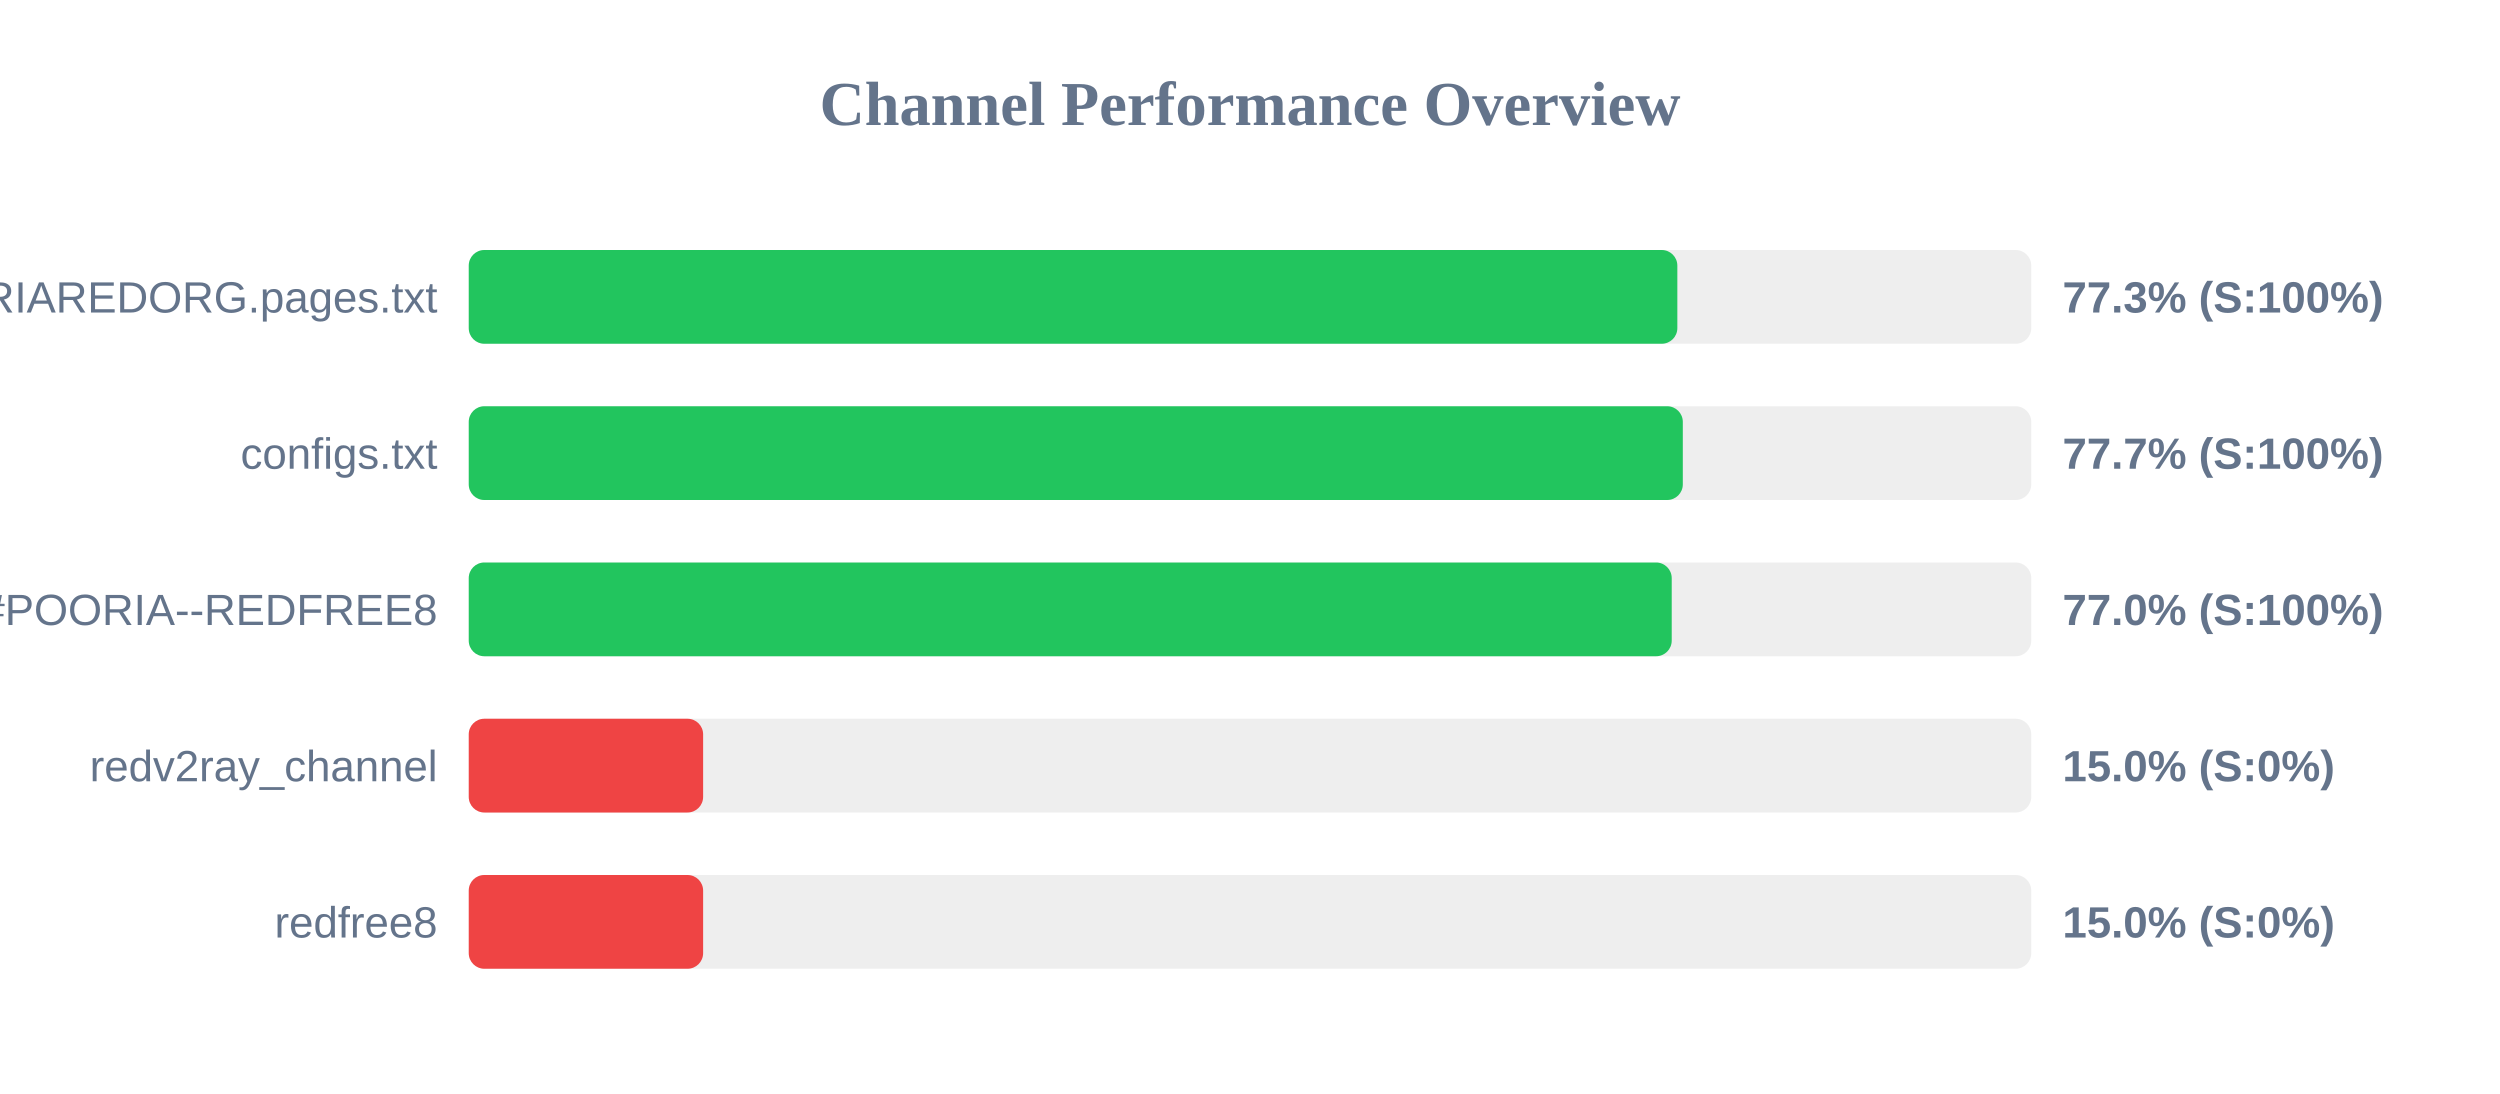
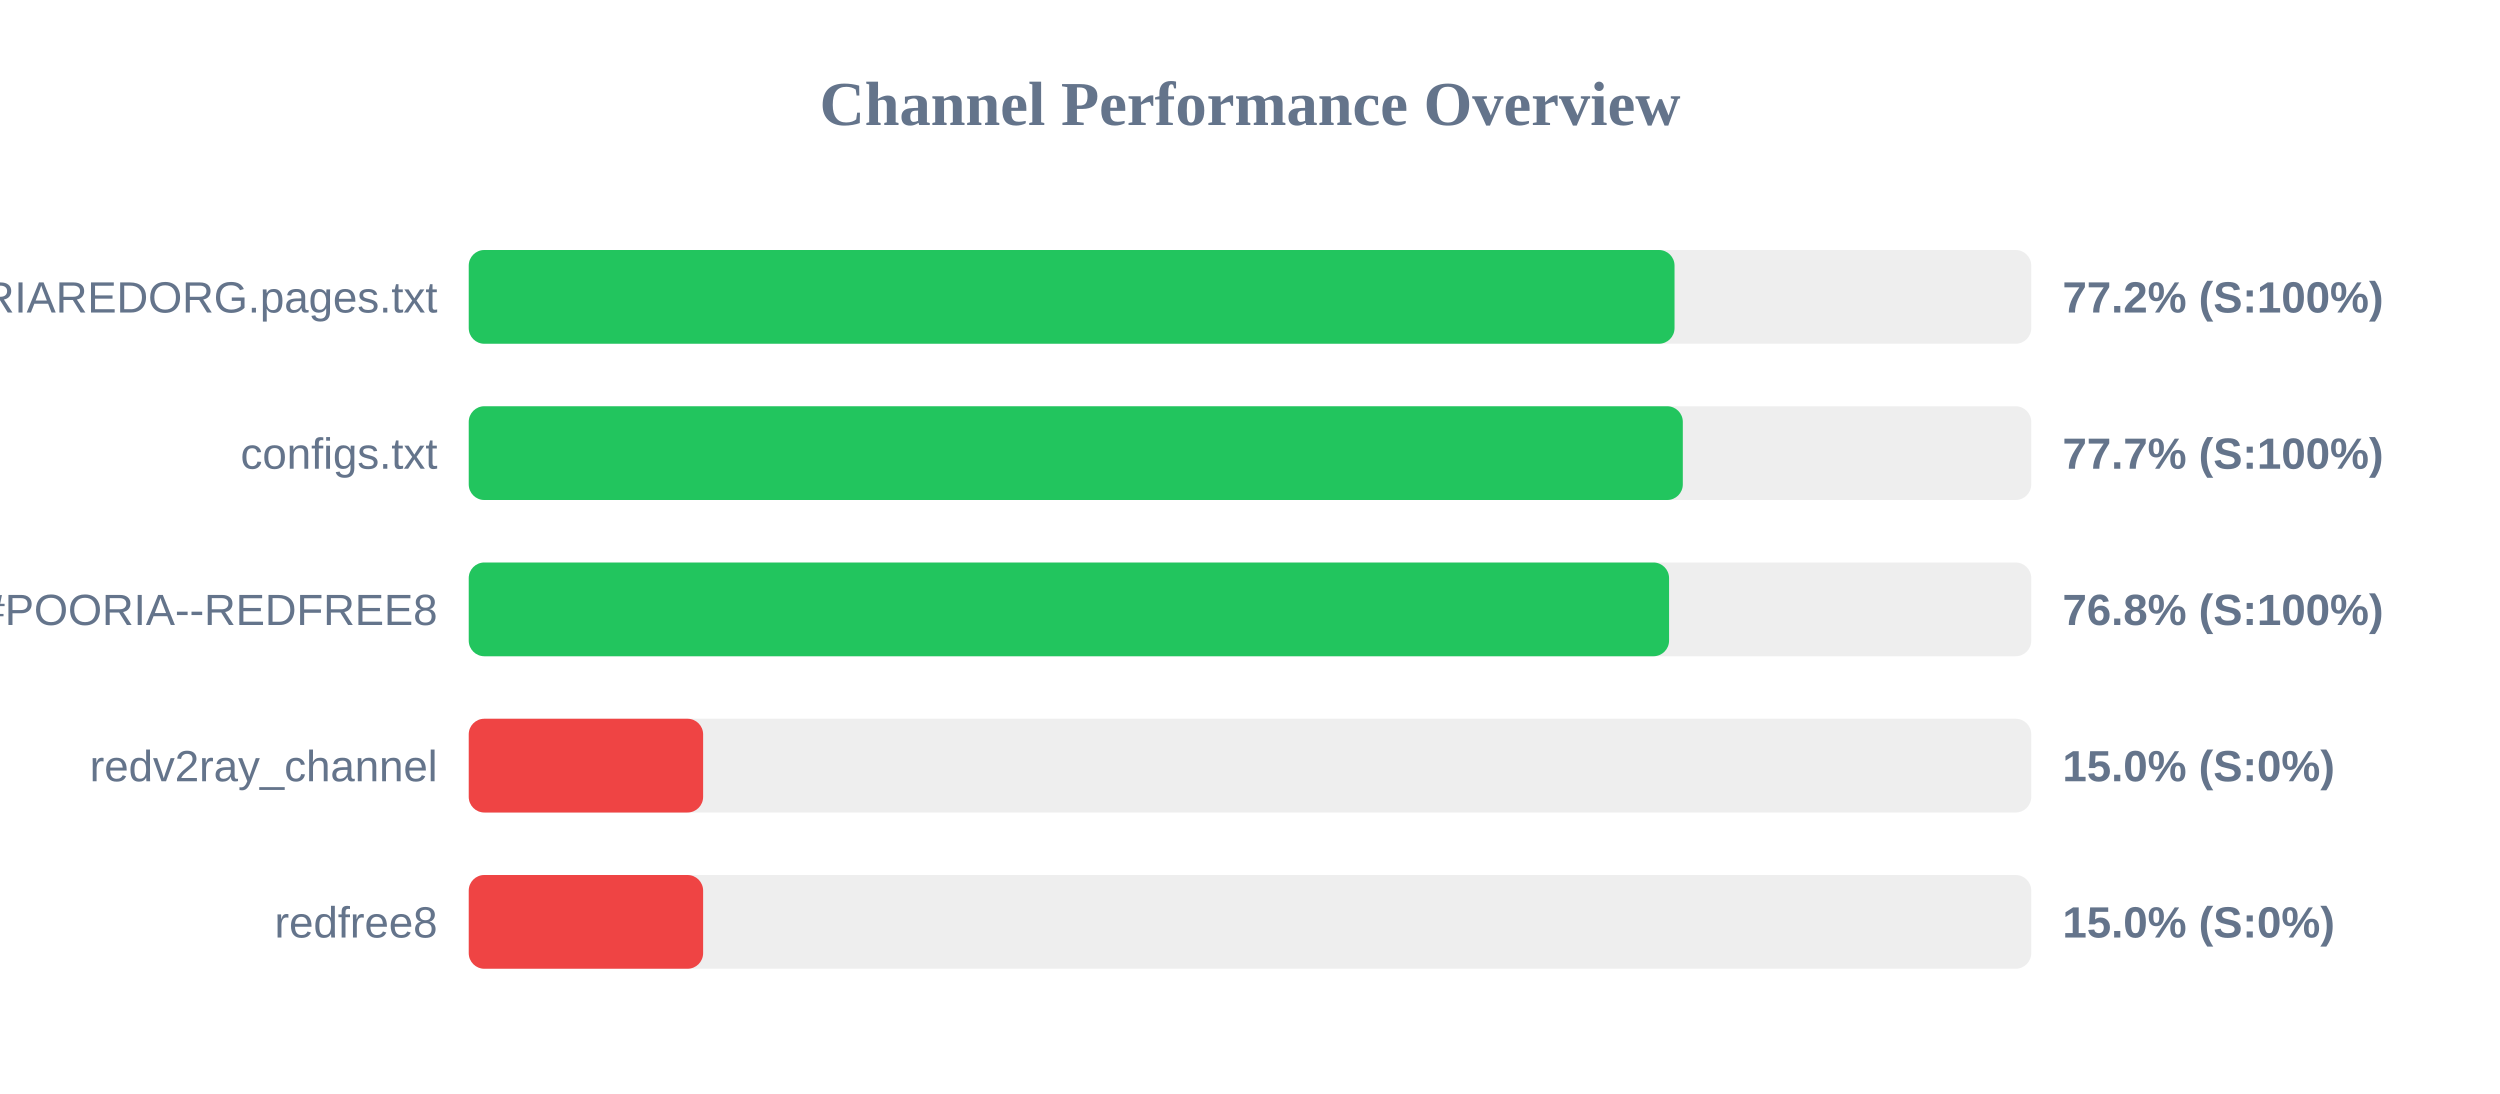
<svg xmlns="http://www.w3.org/2000/svg" width="800" height="350" version="1.1">
  <style>
        .row { font: 14px Arial; fill: #64748b; }
        .score { font: bold 14px Arial; fill: #64748b; }
    </style>
  <text x="400" y="40" text-anchor="middle" font-size="20px" font-weight="bold" fill="#64748b">Channel Performance Overview</text>
  <rect x="150" y="80" width="500" height="30" fill="#eee" rx="5" />
-   <rect x="150" y="80" width="386.75" height="30" fill="#22c55e" rx="5" />
+   <rect x="150" y="80" width="385.85" height="30" fill="#22c55e" rx="5" />
  <text x="140" y="100" text-anchor="end" class="row">POORIAREDORG.pages.txt</text>
-   <text x="660" y="100" text-anchor="start" class="score">77.3% (S:100%)</text>
+   <text x="660" y="100" text-anchor="start" class="score">77.2% (S:100%)</text>
  <rect x="150" y="130" width="500" height="30" fill="#eee" rx="5" />
  <rect x="150" y="130" width="388.5" height="30" fill="#22c55e" rx="5" />
  <text x="140" y="150" text-anchor="end" class="row">configs.txt</text>
  <text x="660" y="150" text-anchor="start" class="score">77.7% (S:100%)</text>
  <rect x="150" y="180" width="500" height="30" fill="#eee" rx="5" />
-   <rect x="150" y="180" width="384.95" height="30" fill="#22c55e" rx="5" />
+   <rect x="150" y="180" width="384.1" height="30" fill="#22c55e" rx="5" />
  <text x="140" y="200" text-anchor="end" class="row">POORIA--REDFREE8.txt#POORIA--REDFREE8</text>
-   <text x="660" y="200" text-anchor="start" class="score">77.0% (S:100%)</text>
+   <text x="660" y="200" text-anchor="start" class="score">76.8% (S:100%)</text>
  <rect x="150" y="230" width="500" height="30" fill="#eee" rx="5" />
  <rect x="150" y="230" width="75.0" height="30" fill="#ef4444" rx="5" />
  <text x="140" y="250" text-anchor="end" class="row">redv2ray_channel</text>
  <text x="660" y="250" text-anchor="start" class="score">15.0% (S:0%)</text>
  <rect x="150" y="280" width="500" height="30" fill="#eee" rx="5" />
  <rect x="150" y="280" width="75.0" height="30" fill="#ef4444" rx="5" />
  <text x="140" y="300" text-anchor="end" class="row">redfree8</text>
  <text x="660" y="300" text-anchor="start" class="score">15.0% (S:0%)</text>
</svg>
